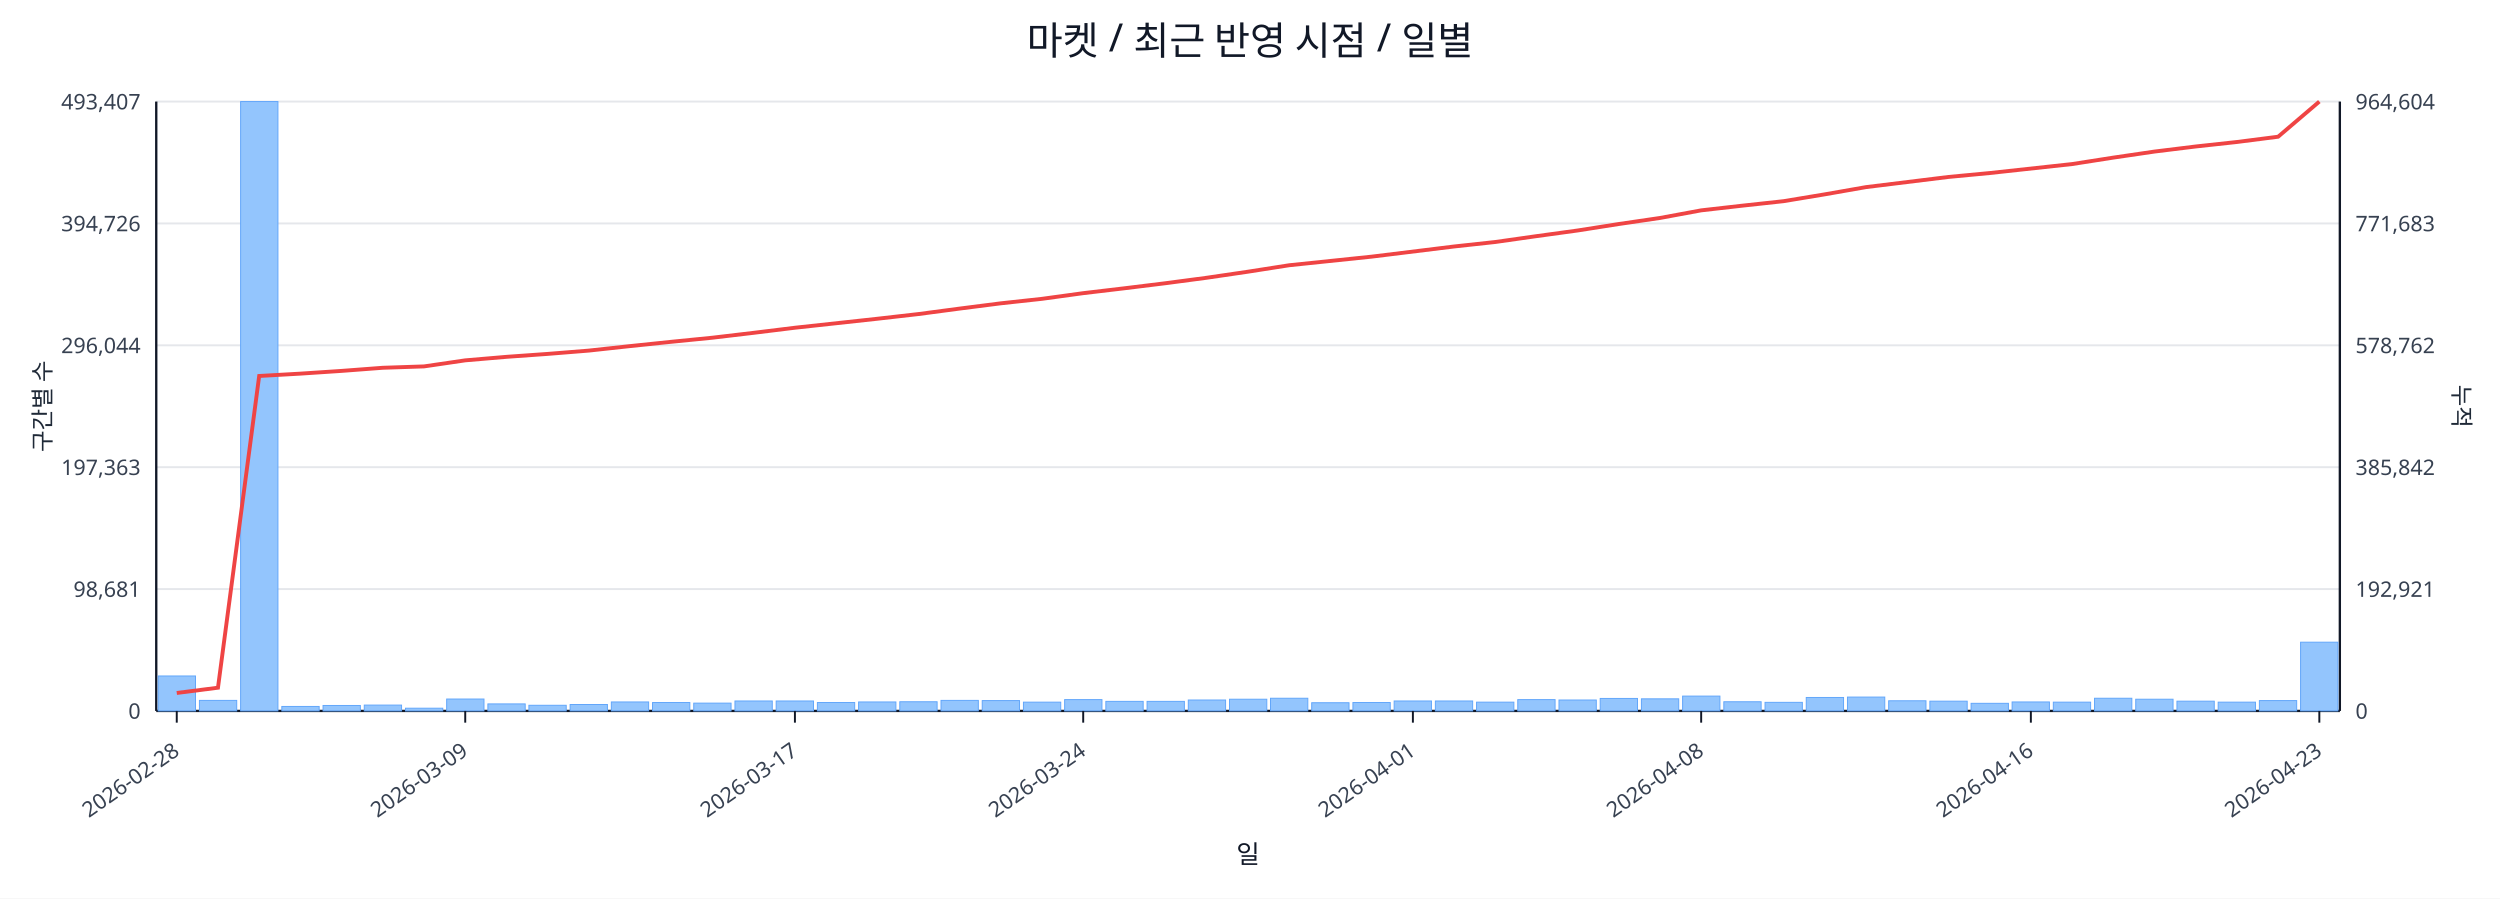
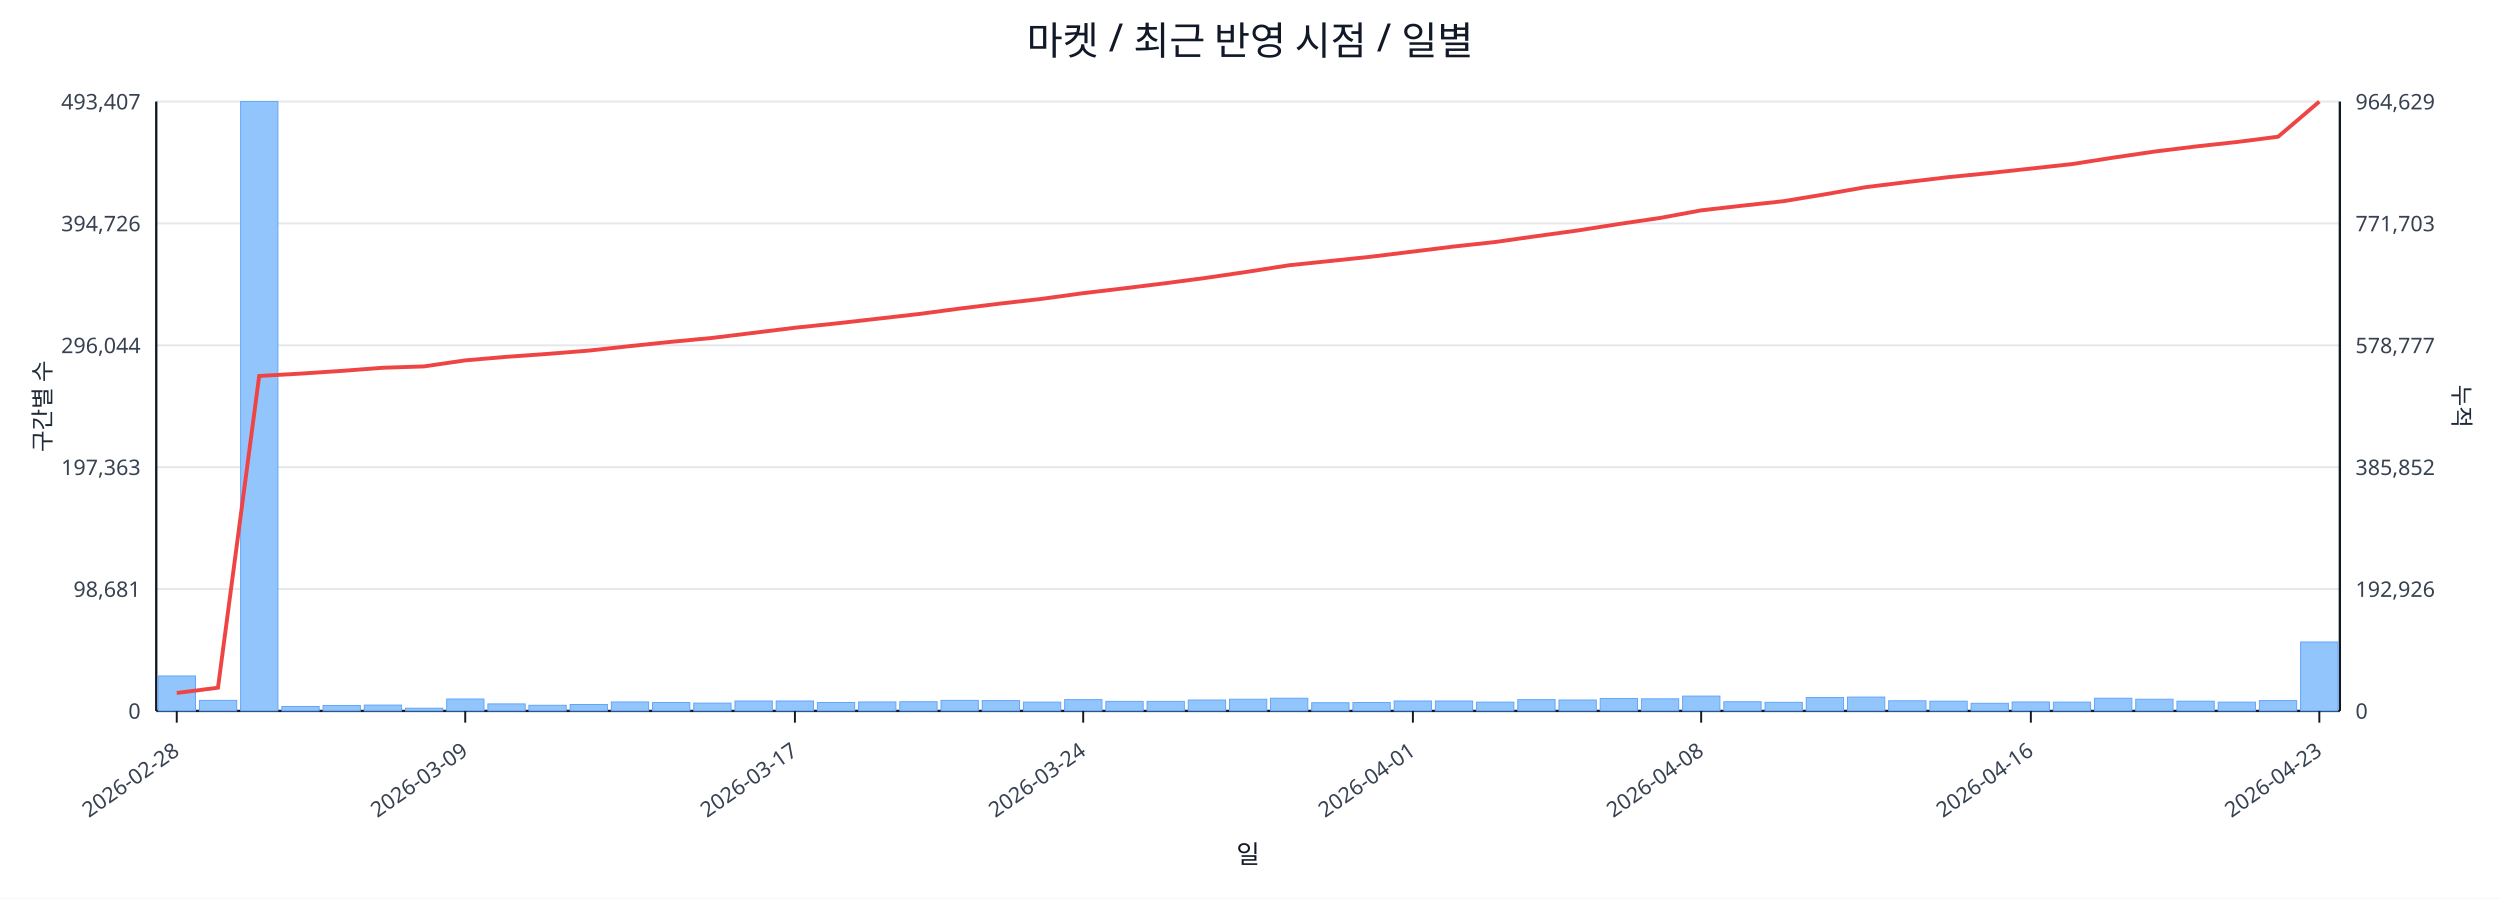
<svg xmlns="http://www.w3.org/2000/svg" width="1280" height="460" viewBox="0 0 1280 460">
  <rect x="0" y="0" width="100%" height="100%" fill="#ffffff" />
  <text x="640.0" y="28" font-size="20" text-anchor="middle" font-family="sans-serif" fill="#111827">마켓 / 최근 반영 시점 / 일별</text>
  <line x1="80.0" y1="52.0" x2="1198.0" y2="52.0" stroke="#e5e7eb" stroke-width="1" />
  <text x="72.0" y="56.0" font-size="11" text-anchor="end" font-family="sans-serif" fill="#374151">493,407</text>
-   <text x="1206.0" y="56.0" font-size="11" text-anchor="start" font-family="sans-serif" fill="#374151">964,604</text>
+   <text x="1206.0" y="56.0" font-size="11" text-anchor="start" font-family="sans-serif" fill="#374151">964,629</text>
  <line x1="80.0" y1="114.4" x2="1198.0" y2="114.4" stroke="#e5e7eb" stroke-width="1" />
  <text x="72.0" y="118.4" font-size="11" text-anchor="end" font-family="sans-serif" fill="#374151">394,726</text>
-   <text x="1206.0" y="118.4" font-size="11" text-anchor="start" font-family="sans-serif" fill="#374151">771,683</text>
+   <text x="1206.0" y="118.4" font-size="11" text-anchor="start" font-family="sans-serif" fill="#374151">771,703</text>
  <line x1="80.0" y1="176.8" x2="1198.0" y2="176.8" stroke="#e5e7eb" stroke-width="1" />
  <text x="72.0" y="180.8" font-size="11" text-anchor="end" font-family="sans-serif" fill="#374151">296,044</text>
-   <text x="1206.0" y="180.8" font-size="11" text-anchor="start" font-family="sans-serif" fill="#374151">578,762</text>
+   <text x="1206.0" y="180.8" font-size="11" text-anchor="start" font-family="sans-serif" fill="#374151">578,777</text>
  <line x1="80.0" y1="239.2" x2="1198.0" y2="239.2" stroke="#e5e7eb" stroke-width="1" />
  <text x="72.0" y="243.2" font-size="11" text-anchor="end" font-family="sans-serif" fill="#374151">197,363</text>
-   <text x="1206.0" y="243.2" font-size="11" text-anchor="start" font-family="sans-serif" fill="#374151">385,842</text>
+   <text x="1206.0" y="243.2" font-size="11" text-anchor="start" font-family="sans-serif" fill="#374151">385,852</text>
  <line x1="80.0" y1="301.6" x2="1198.0" y2="301.6" stroke="#e5e7eb" stroke-width="1" />
  <text x="72.0" y="305.6" font-size="11" text-anchor="end" font-family="sans-serif" fill="#374151">98,681</text>
-   <text x="1206.0" y="305.6" font-size="11" text-anchor="start" font-family="sans-serif" fill="#374151">192,921</text>
+   <text x="1206.0" y="305.6" font-size="11" text-anchor="start" font-family="sans-serif" fill="#374151">192,926</text>
  <line x1="80.0" y1="364.0" x2="1198.0" y2="364.0" stroke="#e5e7eb" stroke-width="1" />
  <text x="72.0" y="368.0" font-size="11" text-anchor="end" font-family="sans-serif" fill="#374151">0</text>
  <text x="1206.0" y="368.0" font-size="11" text-anchor="start" font-family="sans-serif" fill="#374151">0</text>
  <line x1="80.0" y1="364.0" x2="1198.0" y2="364.0" stroke="#111827" stroke-width="1.2" />
  <line x1="80.0" y1="52.0" x2="80.0" y2="364.0" stroke="#111827" stroke-width="1.2" />
  <line x1="1198.0" y1="52.0" x2="1198.0" y2="364.0" stroke="#111827" stroke-width="1.2" />
  <rect x="81.0" y="346.1" width="19.1" height="17.9" fill="#93c5fd" stroke="#60a5fa" stroke-width="0.5" />
  <rect x="102.1" y="358.6" width="19.1" height="5.4" fill="#93c5fd" stroke="#60a5fa" stroke-width="0.5" />
  <rect x="123.2" y="52.0" width="19.1" height="312.0" fill="#93c5fd" stroke="#60a5fa" stroke-width="0.5" />
  <rect x="144.3" y="361.7" width="19.1" height="2.3" fill="#93c5fd" stroke="#60a5fa" stroke-width="0.5" />
  <rect x="165.4" y="361.2" width="19.1" height="2.8" fill="#93c5fd" stroke="#60a5fa" stroke-width="0.5" />
  <rect x="186.5" y="361.0" width="19.1" height="3.0" fill="#93c5fd" stroke="#60a5fa" stroke-width="0.5" />
  <rect x="207.6" y="362.6" width="19.1" height="1.4" fill="#93c5fd" stroke="#60a5fa" stroke-width="0.5" />
  <rect x="228.7" y="357.9" width="19.1" height="6.1" fill="#93c5fd" stroke="#60a5fa" stroke-width="0.5" />
  <rect x="249.8" y="360.4" width="19.1" height="3.6" fill="#93c5fd" stroke="#60a5fa" stroke-width="0.5" />
  <rect x="270.8" y="361.1" width="19.1" height="2.9" fill="#93c5fd" stroke="#60a5fa" stroke-width="0.5" />
  <rect x="291.9" y="360.7" width="19.1" height="3.3" fill="#93c5fd" stroke="#60a5fa" stroke-width="0.5" />
  <rect x="313.0" y="359.4" width="19.1" height="4.6" fill="#93c5fd" stroke="#60a5fa" stroke-width="0.5" />
  <rect x="334.1" y="359.7" width="19.1" height="4.3" fill="#93c5fd" stroke="#60a5fa" stroke-width="0.5" />
  <rect x="355.2" y="360.0" width="19.1" height="4.0" fill="#93c5fd" stroke="#60a5fa" stroke-width="0.5" />
  <rect x="376.3" y="358.9" width="19.1" height="5.1" fill="#93c5fd" stroke="#60a5fa" stroke-width="0.5" />
  <rect x="397.4" y="358.9" width="19.1" height="5.1" fill="#93c5fd" stroke="#60a5fa" stroke-width="0.5" />
  <rect x="418.5" y="359.7" width="19.1" height="4.3" fill="#93c5fd" stroke="#60a5fa" stroke-width="0.5" />
  <rect x="439.6" y="359.4" width="19.1" height="4.6" fill="#93c5fd" stroke="#60a5fa" stroke-width="0.5" />
  <rect x="460.7" y="359.3" width="19.1" height="4.7" fill="#93c5fd" stroke="#60a5fa" stroke-width="0.5" />
  <rect x="481.8" y="358.6" width="19.1" height="5.4" fill="#93c5fd" stroke="#60a5fa" stroke-width="0.5" />
  <rect x="502.9" y="358.7" width="19.1" height="5.3" fill="#93c5fd" stroke="#60a5fa" stroke-width="0.5" />
  <rect x="524.0" y="359.5" width="19.1" height="4.5" fill="#93c5fd" stroke="#60a5fa" stroke-width="0.5" />
  <rect x="545.1" y="358.2" width="19.1" height="5.8" fill="#93c5fd" stroke="#60a5fa" stroke-width="0.5" />
  <rect x="566.2" y="359.1" width="19.1" height="4.9" fill="#93c5fd" stroke="#60a5fa" stroke-width="0.5" />
  <rect x="587.3" y="359.1" width="19.1" height="4.9" fill="#93c5fd" stroke="#60a5fa" stroke-width="0.5" />
  <rect x="608.4" y="358.4" width="19.1" height="5.6" fill="#93c5fd" stroke="#60a5fa" stroke-width="0.5" />
  <rect x="629.5" y="358.0" width="19.1" height="6.0" fill="#93c5fd" stroke="#60a5fa" stroke-width="0.5" />
  <rect x="650.5" y="357.5" width="19.1" height="6.5" fill="#93c5fd" stroke="#60a5fa" stroke-width="0.5" />
  <rect x="671.6" y="359.8" width="19.1" height="4.2" fill="#93c5fd" stroke="#60a5fa" stroke-width="0.5" />
  <rect x="692.7" y="359.7" width="19.1" height="4.3" fill="#93c5fd" stroke="#60a5fa" stroke-width="0.5" />
  <rect x="713.8" y="358.9" width="19.1" height="5.1" fill="#93c5fd" stroke="#60a5fa" stroke-width="0.5" />
  <rect x="734.9" y="358.9" width="19.1" height="5.1" fill="#93c5fd" stroke="#60a5fa" stroke-width="0.5" />
  <rect x="756.0" y="359.5" width="19.1" height="4.5" fill="#93c5fd" stroke="#60a5fa" stroke-width="0.5" />
  <rect x="777.1" y="358.2" width="19.1" height="5.8" fill="#93c5fd" stroke="#60a5fa" stroke-width="0.5" />
  <rect x="798.2" y="358.4" width="19.1" height="5.6" fill="#93c5fd" stroke="#60a5fa" stroke-width="0.5" />
  <rect x="819.3" y="357.6" width="19.1" height="6.4" fill="#93c5fd" stroke="#60a5fa" stroke-width="0.5" />
  <rect x="840.4" y="357.8" width="19.1" height="6.2" fill="#93c5fd" stroke="#60a5fa" stroke-width="0.5" />
  <rect x="861.5" y="356.4" width="19.1" height="7.6" fill="#93c5fd" stroke="#60a5fa" stroke-width="0.5" />
  <rect x="882.6" y="359.3" width="19.1" height="4.7" fill="#93c5fd" stroke="#60a5fa" stroke-width="0.5" />
  <rect x="903.7" y="359.6" width="19.1" height="4.4" fill="#93c5fd" stroke="#60a5fa" stroke-width="0.5" />
  <rect x="924.8" y="357.1" width="19.1" height="6.9" fill="#93c5fd" stroke="#60a5fa" stroke-width="0.5" />
  <rect x="945.9" y="356.9" width="19.1" height="7.1" fill="#93c5fd" stroke="#60a5fa" stroke-width="0.5" />
  <rect x="967.0" y="358.8" width="19.1" height="5.2" fill="#93c5fd" stroke="#60a5fa" stroke-width="0.5" />
  <rect x="988.1" y="359.0" width="19.1" height="5.0" fill="#93c5fd" stroke="#60a5fa" stroke-width="0.5" />
  <rect x="1009.2" y="360.1" width="19.1" height="3.9" fill="#93c5fd" stroke="#60a5fa" stroke-width="0.5" />
  <rect x="1030.2" y="359.4" width="19.1" height="4.6" fill="#93c5fd" stroke="#60a5fa" stroke-width="0.5" />
  <rect x="1051.3" y="359.5" width="19.1" height="4.5" fill="#93c5fd" stroke="#60a5fa" stroke-width="0.5" />
  <rect x="1072.4" y="357.5" width="19.1" height="6.5" fill="#93c5fd" stroke="#60a5fa" stroke-width="0.5" />
  <rect x="1093.5" y="358.0" width="19.1" height="6.0" fill="#93c5fd" stroke="#60a5fa" stroke-width="0.5" />
  <rect x="1114.6" y="359.0" width="19.1" height="5.0" fill="#93c5fd" stroke="#60a5fa" stroke-width="0.5" />
  <rect x="1135.7" y="359.5" width="19.1" height="4.5" fill="#93c5fd" stroke="#60a5fa" stroke-width="0.5" />
  <rect x="1156.8" y="358.7" width="19.1" height="5.3" fill="#93c5fd" stroke="#60a5fa" stroke-width="0.5" />
-   <rect x="1177.9" y="328.8" width="19.1" height="35.2" fill="#93c5fd" stroke="#60a5fa" stroke-width="0.5" />
-   <polyline fill="none" stroke="#ef4444" stroke-width="2" points="90.5,354.8 111.6,352.1 132.7,192.5 153.8,191.3 174.9,189.9 196.0,188.3 217.1,187.6 238.2,184.5 259.3,182.7 280.4,181.2 301.5,179.5 322.6,177.2 343.7,175.0 364.8,172.9 385.9,170.4 407.0,167.8 428.1,165.5 449.2,163.2 470.2,160.8 491.3,158.0 512.4,155.3 533.5,153.0 554.6,150.1 575.7,147.6 596.8,145.0 617.9,142.2 639.0,139.1 660.1,135.8 681.2,133.6 702.3,131.4 723.4,128.8 744.5,126.2 765.6,123.9 786.7,120.9 807.8,118.0 828.8,114.7 849.9,111.6 871.0,107.7 892.1,105.3 913.2,103.0 934.3,99.5 955.4,95.8 976.5,93.2 997.6,90.6 1018.7,88.6 1039.8,86.3 1060.9,84.0 1082.0,80.7 1103.1,77.6 1124.2,75.0 1145.3,72.7 1166.4,70.0 1187.5,52.0" />
+   <rect x="1177.9" y="328.7" width="19.1" height="35.3" fill="#93c5fd" stroke="#60a5fa" stroke-width="0.5" />
+   <polyline fill="none" stroke="#ef4444" stroke-width="2" points="90.5,354.8 111.6,352.1 132.7,192.5 153.8,191.3 174.9,189.9 196.0,188.3 217.1,187.6 238.2,184.5 259.3,182.7 280.4,181.2 301.5,179.5 322.6,177.2 343.7,175.0 364.8,173.0 385.9,170.4 407.0,167.8 428.1,165.6 449.2,163.2 470.2,160.8 491.3,158.0 512.4,155.4 533.5,153.0 554.6,150.1 575.7,147.6 596.8,145.0 617.9,142.2 639.0,139.1 660.1,135.8 681.2,133.6 702.3,131.4 723.4,128.8 744.5,126.2 765.6,123.9 786.7,120.9 807.8,118.0 828.8,114.7 849.9,111.6 871.0,107.7 892.1,105.3 913.2,103.0 934.3,99.5 955.4,95.8 976.5,93.2 997.6,90.7 1018.7,88.6 1039.8,86.3 1060.9,84.0 1082.0,80.7 1103.1,77.6 1124.2,75.0 1145.3,72.7 1166.4,70.0 1187.5,52.0" />
  <line x1="90.5" y1="364.0" x2="90.5" y2="370.0" stroke="#111827" stroke-width="1" />
  <text x="92.5" y="386.0" font-size="11" text-anchor="end" transform="rotate(-35 92.5 386.0)" font-family="sans-serif" fill="#374151">2026-02-28</text>
  <line x1="238.2" y1="364.0" x2="238.2" y2="370.0" stroke="#111827" stroke-width="1" />
  <text x="240.2" y="386.0" font-size="11" text-anchor="end" transform="rotate(-35 240.2 386.0)" font-family="sans-serif" fill="#374151">2026-03-09</text>
  <line x1="407.0" y1="364.0" x2="407.0" y2="370.0" stroke="#111827" stroke-width="1" />
  <text x="409.0" y="386.0" font-size="11" text-anchor="end" transform="rotate(-35 409.0 386.0)" font-family="sans-serif" fill="#374151">2026-03-17</text>
  <line x1="554.6" y1="364.0" x2="554.6" y2="370.0" stroke="#111827" stroke-width="1" />
  <text x="556.6" y="386.0" font-size="11" text-anchor="end" transform="rotate(-35 556.6 386.0)" font-family="sans-serif" fill="#374151">2026-03-24</text>
  <line x1="723.4" y1="364.0" x2="723.4" y2="370.0" stroke="#111827" stroke-width="1" />
  <text x="725.4" y="386.0" font-size="11" text-anchor="end" transform="rotate(-35 725.4 386.0)" font-family="sans-serif" fill="#374151">2026-04-01</text>
  <line x1="871.0" y1="364.0" x2="871.0" y2="370.0" stroke="#111827" stroke-width="1" />
  <text x="873.0" y="386.0" font-size="11" text-anchor="end" transform="rotate(-35 873.0 386.0)" font-family="sans-serif" fill="#374151">2026-04-08</text>
  <line x1="1039.8" y1="364.0" x2="1039.8" y2="370.0" stroke="#111827" stroke-width="1" />
  <text x="1041.8" y="386.0" font-size="11" text-anchor="end" transform="rotate(-35 1041.8 386.0)" font-family="sans-serif" fill="#374151">2026-04-16</text>
  <line x1="1187.5" y1="364.0" x2="1187.5" y2="370.0" stroke="#111827" stroke-width="1" />
  <text x="1189.5" y="386.0" font-size="11" text-anchor="end" transform="rotate(-35 1189.5 386.0)" font-family="sans-serif" fill="#374151">2026-04-23</text>
  <text x="26" y="208.0" font-size="12" transform="rotate(-90 26 208.0)" text-anchor="middle" font-family="sans-serif" fill="#1f2937">구간별 수</text>
  <text x="1256.0" y="208.0" font-size="12" transform="rotate(90 1256.0 208.0)" text-anchor="middle" font-family="sans-serif" fill="#1f2937">누적</text>
  <text x="639.0" y="442.0" font-size="13" text-anchor="middle" font-family="sans-serif" fill="#111827">일</text>
</svg>
